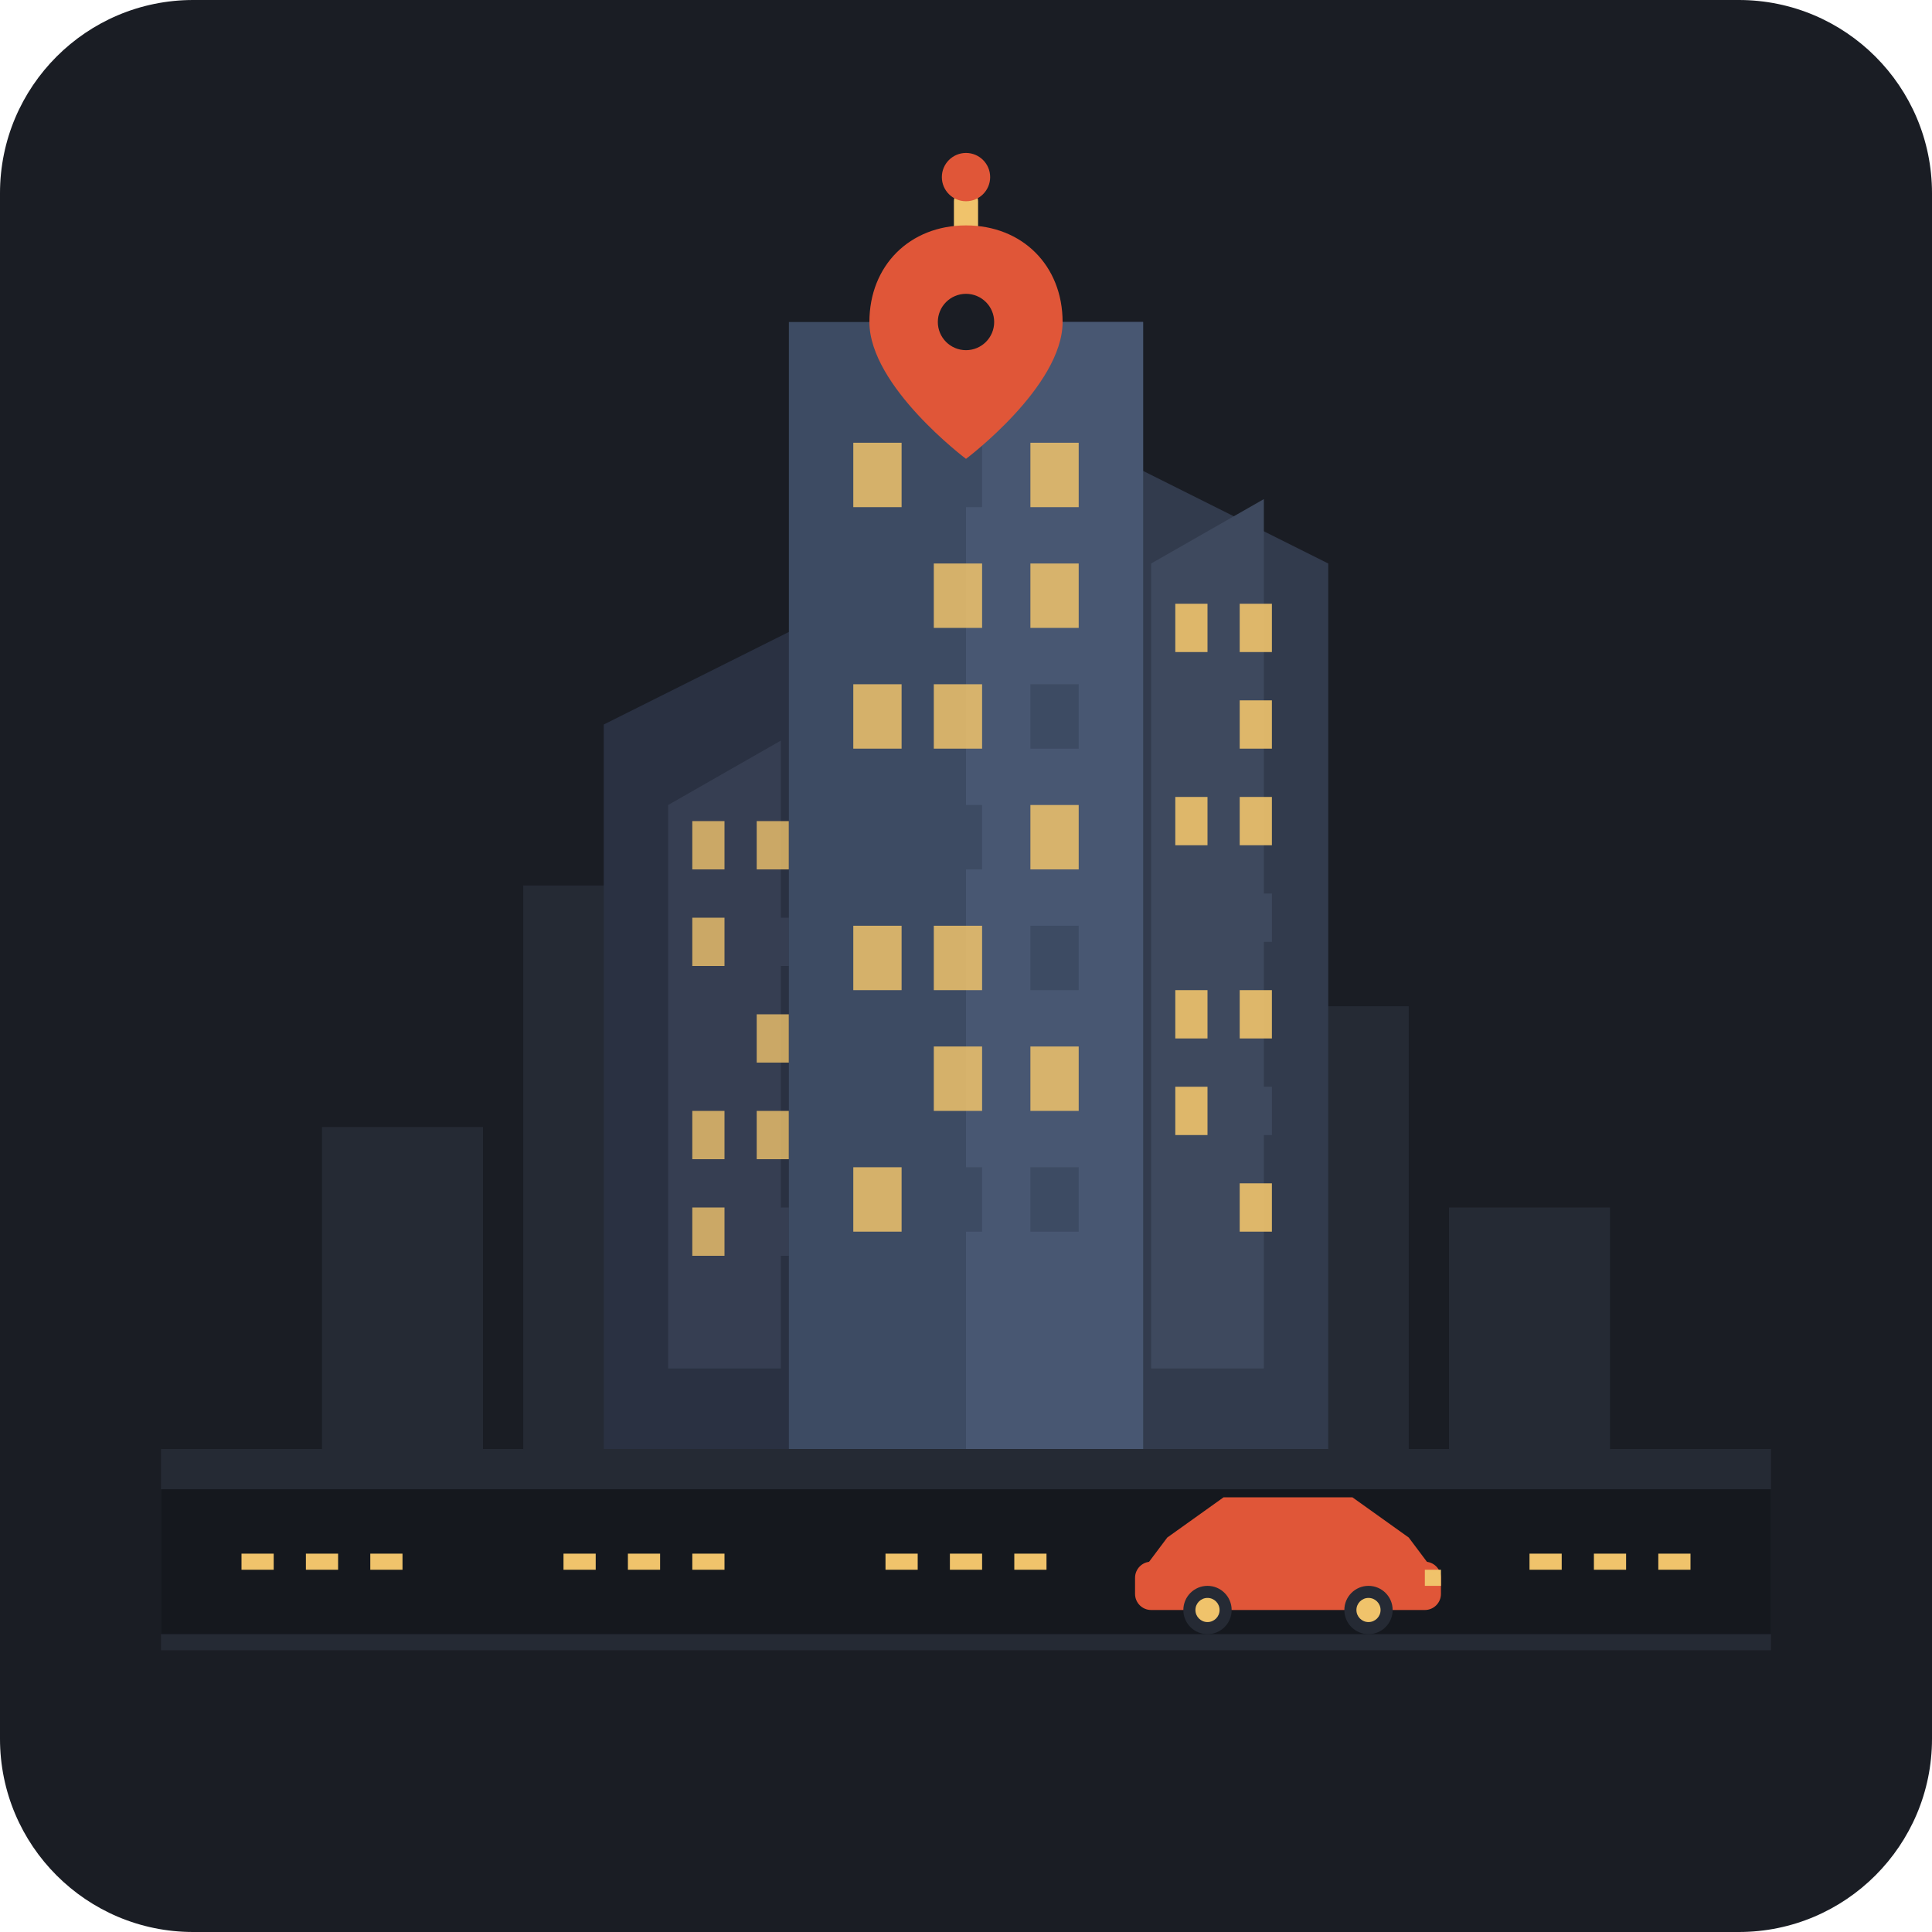
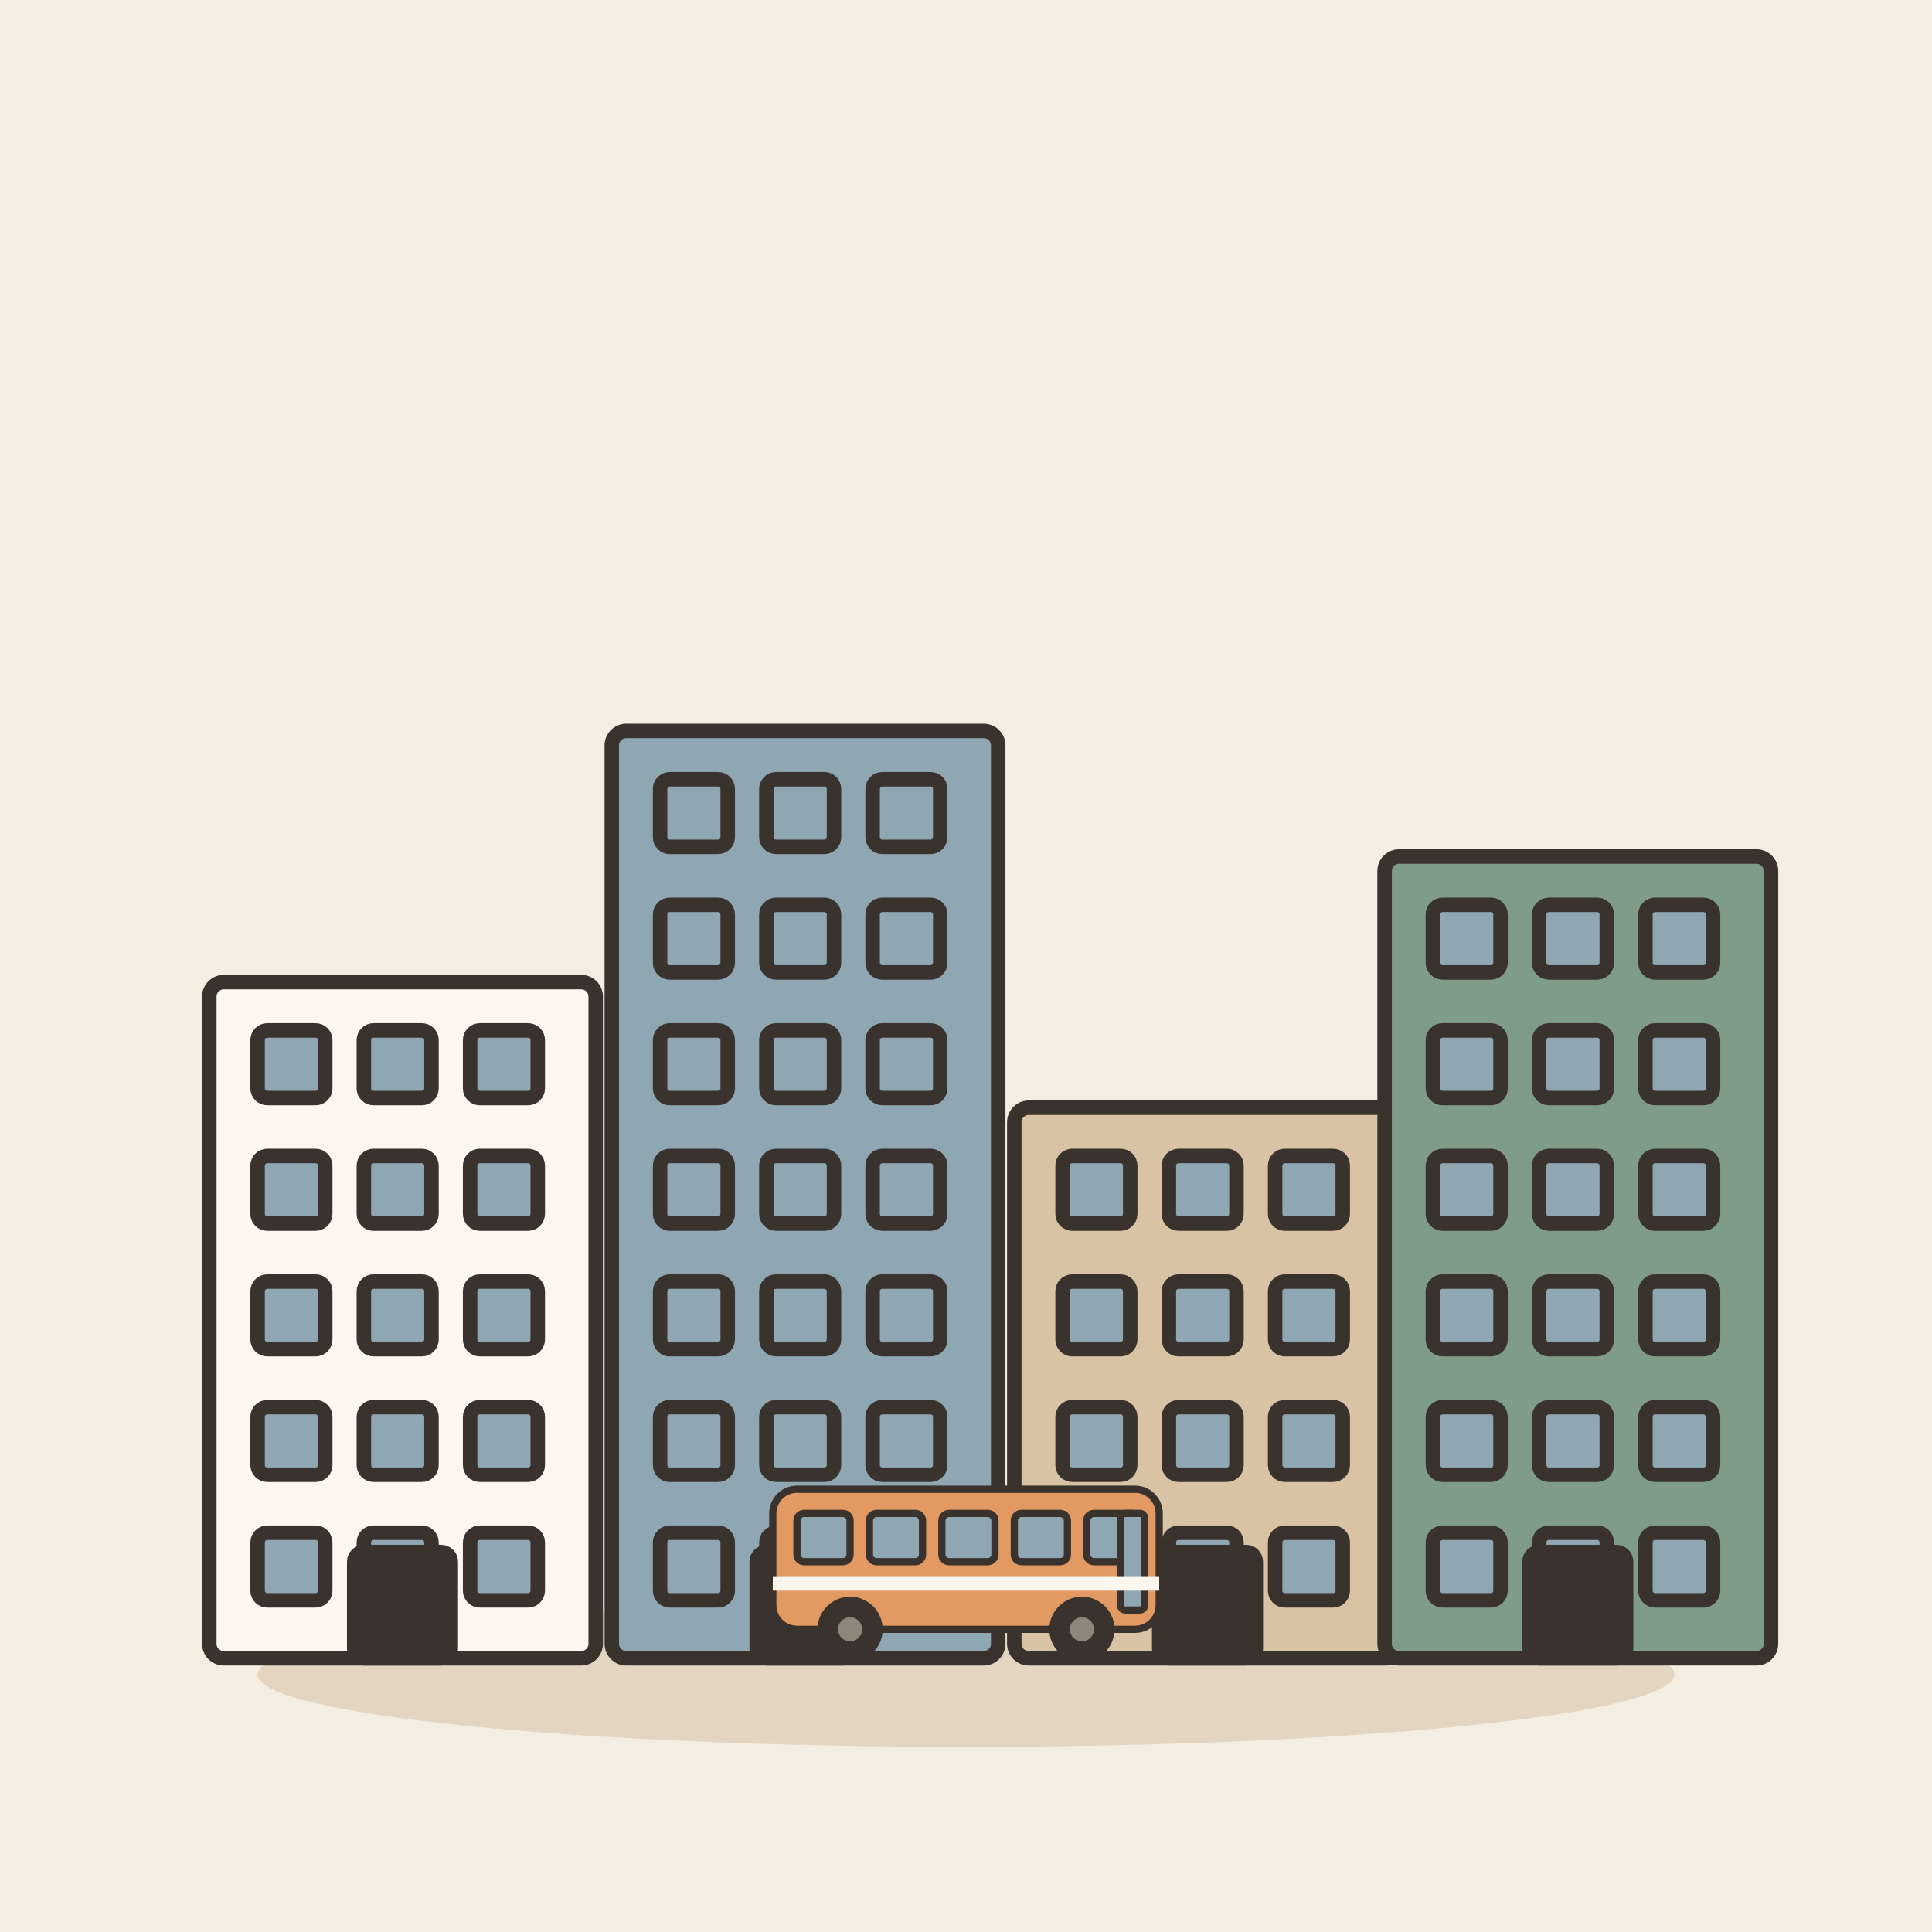
- <svg xmlns="http://www.w3.org/2000/svg" viewBox="0 0 240 240">
-   <rect width="240" height="240" rx="24" fill="#1A1D24" />
-   <path d="M40 180L40 140L60 140L60 180Z" fill="#252A34" />
-   <path d="M65 180L65 110L95 110L95 180Z" fill="#252A34" />
-   <path d="M145 180L145 125L175 125L175 180Z" fill="#252A34" />
-   <path d="M180 180L180 150L200 150L200 180Z" fill="#252A34" />
-   <path d="M75 180L75 90L105 75L105 180Z" fill="#2A3142" />
-   <path d="M83 100L97 92L97 170L83 170Z" fill="#363E52" />
-   <rect x="86" y="102" width="4" height="6" fill="#F0C36B" opacity="0.8" />
-   <rect x="94" y="102" width="4" height="6" fill="#F0C36B" opacity="0.8" />
-   <rect x="86" y="114" width="4" height="6" fill="#F0C36B" opacity="0.8" />
-   <rect x="94" y="114" width="4" height="6" fill="#363E52" />
-   <rect x="86" y="126" width="4" height="6" fill="#363E52" />
-   <rect x="94" y="126" width="4" height="6" fill="#F0C36B" opacity="0.8" />
-   <rect x="86" y="138" width="4" height="6" fill="#F0C36B" opacity="0.8" />
-   <rect x="94" y="138" width="4" height="6" fill="#F0C36B" opacity="0.8" />
-   <rect x="86" y="150" width="4" height="6" fill="#F0C36B" opacity="0.8" />
-   <rect x="94" y="150" width="4" height="6" fill="#363E52" />
-   <path d="M135 180L135 55L165 70L165 180Z" fill="#323B4D" />
-   <path d="M143 70L157 62L157 170L143 170Z" fill="#3E495E" />
-   <rect x="146" y="75" width="4" height="6" fill="#F0C36B" opacity="0.9" />
-   <rect x="154" y="75" width="4" height="6" fill="#F0C36B" opacity="0.9" />
-   <rect x="146" y="87" width="4" height="6" fill="#3E495E" />
-   <rect x="154" y="87" width="4" height="6" fill="#F0C36B" opacity="0.9" />
-   <rect x="146" y="99" width="4" height="6" fill="#F0C36B" opacity="0.9" />
-   <rect x="154" y="99" width="4" height="6" fill="#F0C36B" opacity="0.9" />
-   <rect x="146" y="111" width="4" height="6" fill="#3E495E" />
-   <rect x="154" y="111" width="4" height="6" fill="#3E495E" />
-   <rect x="146" y="123" width="4" height="6" fill="#F0C36B" opacity="0.9" />
-   <rect x="154" y="123" width="4" height="6" fill="#F0C36B" opacity="0.9" />
-   <rect x="146" y="135" width="4" height="6" fill="#F0C36B" opacity="0.9" />
-   <rect x="154" y="135" width="4" height="6" fill="#3E495E" />
-   <rect x="146" y="147" width="4" height="6" fill="#3E495E" />
-   <rect x="154" y="147" width="4" height="6" fill="#F0C36B" opacity="0.9" />
-   <path d="M98 180L98 40L142 40L142 180Z" fill="#3D4B63" />
-   <path d="M120 40L142 40L142 180L120 180Z" fill="#485772" />
-   <line x1="120" y1="40" x2="120" y2="25" stroke="#F0C36B" stroke-width="3" stroke-linecap="round" />
-   <circle cx="120" cy="22" r="3" fill="#E05638" />
-   <rect x="106" y="55" width="6" height="8" fill="#F0C36B" opacity="0.85" />
-   <rect x="116" y="55" width="6" height="8" fill="#3D4B63" />
-   <rect x="128" y="55" width="6" height="8" fill="#F0C36B" opacity="0.85" />
-   <rect x="106" y="70" width="6" height="8" fill="#3D4B63" />
-   <rect x="116" y="70" width="6" height="8" fill="#F0C36B" opacity="0.85" />
-   <rect x="128" y="70" width="6" height="8" fill="#F0C36B" opacity="0.85" />
-   <rect x="106" y="85" width="6" height="8" fill="#F0C36B" opacity="0.85" />
-   <rect x="116" y="85" width="6" height="8" fill="#F0C36B" opacity="0.85" />
-   <rect x="128" y="85" width="6" height="8" fill="#3D4B63" />
-   <rect x="106" y="100" width="6" height="8" fill="#3D4B63" />
-   <rect x="116" y="100" width="6" height="8" fill="#3D4B63" />
-   <rect x="128" y="100" width="6" height="8" fill="#F0C36B" opacity="0.85" />
-   <rect x="106" y="115" width="6" height="8" fill="#F0C36B" opacity="0.85" />
-   <rect x="116" y="115" width="6" height="8" fill="#F0C36B" opacity="0.85" />
-   <rect x="128" y="115" width="6" height="8" fill="#3D4B63" />
-   <rect x="106" y="130" width="6" height="8" fill="#3D4B63" />
-   <rect x="116" y="130" width="6" height="8" fill="#F0C36B" opacity="0.85" />
-   <rect x="128" y="130" width="6" height="8" fill="#F0C36B" opacity="0.85" />
-   <rect x="106" y="145" width="6" height="8" fill="#F0C36B" opacity="0.85" />
-   <rect x="116" y="145" width="6" height="8" fill="#3D4B63" />
-   <rect x="128" y="145" width="6" height="8" fill="#3D4B63" />
-   <rect x="20" y="180" width="200" height="25" fill="#252A34" />
-   <rect x="20" y="185" width="200" height="18" fill="#15181E" />
-   <line x1="30" y1="194" x2="50" y2="194" stroke="#F0C36B" stroke-width="2" stroke-dasharray="4,4" />
-   <line x1="70" y1="194" x2="90" y2="194" stroke="#F0C36B" stroke-width="2" stroke-dasharray="4,4" />
-   <line x1="110" y1="194" x2="130" y2="194" stroke="#F0C36B" stroke-width="2" stroke-dasharray="4,4" />
-   <line x1="150" y1="194" x2="170" y2="194" stroke="#F0C36B" stroke-width="2" stroke-dasharray="4,4" />
-   <line x1="190" y1="194" x2="210" y2="194" stroke="#F0C36B" stroke-width="2" stroke-dasharray="4,4" />
-   <g transform="translate(140, 183)">
-     <path d="M5 8 L12 3 L28 3 L35 8 L38 12 L2 12 Z" fill="#E05638" />
-     <rect x="1" y="11" width="38" height="6" rx="2" fill="#E05638" />
-     <circle cx="10" cy="17" r="3" fill="#252A34" />
-     <circle cx="10" cy="17" r="1.5" fill="#F0C36B" />
-     <circle cx="30" cy="17" r="3" fill="#252A34" />
-     <circle cx="30" cy="17" r="1.5" fill="#F0C36B" />
-     <rect x="37" y="12" width="2" height="2" fill="#F0C36B" />
+ <svg xmlns="http://www.w3.org/2000/svg" viewBox="0 0 240 240" data-style="editorial">
+   <rect width="240" height="240" fill="#F4EDE2" />
+   <ellipse cx="120" cy="208" rx="88" ry="9" fill="#E3D5C1" />
+   <g transform="translate(50 206) scale(0.6 0.6)">
+     <rect x="-40" y="-140" width="80" height="140" rx="3" fill="#FBF6EE" stroke="#3A332D" stroke-width="3" stroke-linecap="round" stroke-linejoin="round" />
+     <rect x="-30" y="-130" width="14" height="14" rx="2" fill="#8FA7B3" stroke="#3A332D" stroke-width="3" stroke-linecap="round" stroke-linejoin="round" />
+     <rect x="-8" y="-130" width="14" height="14" rx="2" fill="#8FA7B3" stroke="#3A332D" stroke-width="3" stroke-linecap="round" stroke-linejoin="round" />
+     <rect x="14" y="-130" width="14" height="14" rx="2" fill="#8FA7B3" stroke="#3A332D" stroke-width="3" stroke-linecap="round" stroke-linejoin="round" />
+     <rect x="-30" y="-104" width="14" height="14" rx="2" fill="#8FA7B3" stroke="#3A332D" stroke-width="3" stroke-linecap="round" stroke-linejoin="round" />
+     <rect x="-8" y="-104" width="14" height="14" rx="2" fill="#8FA7B3" stroke="#3A332D" stroke-width="3" stroke-linecap="round" stroke-linejoin="round" />
+     <rect x="14" y="-104" width="14" height="14" rx="2" fill="#8FA7B3" stroke="#3A332D" stroke-width="3" stroke-linecap="round" stroke-linejoin="round" />
+     <rect x="-30" y="-78" width="14" height="14" rx="2" fill="#8FA7B3" stroke="#3A332D" stroke-width="3" stroke-linecap="round" stroke-linejoin="round" />
+     <rect x="-8" y="-78" width="14" height="14" rx="2" fill="#8FA7B3" stroke="#3A332D" stroke-width="3" stroke-linecap="round" stroke-linejoin="round" />
+     <rect x="14" y="-78" width="14" height="14" rx="2" fill="#8FA7B3" stroke="#3A332D" stroke-width="3" stroke-linecap="round" stroke-linejoin="round" />
+     <rect x="-30" y="-52" width="14" height="14" rx="2" fill="#8FA7B3" stroke="#3A332D" stroke-width="3" stroke-linecap="round" stroke-linejoin="round" />
+     <rect x="-8" y="-52" width="14" height="14" rx="2" fill="#8FA7B3" stroke="#3A332D" stroke-width="3" stroke-linecap="round" stroke-linejoin="round" />
+     <rect x="14" y="-52" width="14" height="14" rx="2" fill="#8FA7B3" stroke="#3A332D" stroke-width="3" stroke-linecap="round" stroke-linejoin="round" />
+     <rect x="-30" y="-26" width="14" height="14" rx="2" fill="#8FA7B3" stroke="#3A332D" stroke-width="3" stroke-linecap="round" stroke-linejoin="round" />
+     <rect x="-8" y="-26" width="14" height="14" rx="2" fill="#8FA7B3" stroke="#3A332D" stroke-width="3" stroke-linecap="round" stroke-linejoin="round" />
+     <rect x="14" y="-26" width="14" height="14" rx="2" fill="#8FA7B3" stroke="#3A332D" stroke-width="3" stroke-linecap="round" stroke-linejoin="round" />
+     <rect x="-10" y="-22" width="20" height="22" rx="2" fill="#3A332D" stroke="#3A332D" stroke-width="3" stroke-linecap="round" stroke-linejoin="round" />
  </g>
-   <path d="M120 28 C113 28 108 33 108 40 C108 48 120 57 120 57 C120 57 132 48 132 40 C132 33 127 28 120 28 Z" fill="#E05638" />
-   <circle cx="120" cy="40" r="3.5" fill="#1A1D24" />
+   <g transform="translate(100 206) scale(0.6 0.6)">
+     <rect x="-40" y="-192" width="80" height="192" rx="3" fill="#8FA7B3" stroke="#3A332D" stroke-width="3" stroke-linecap="round" stroke-linejoin="round" />
+     <rect x="-30" y="-182" width="14" height="14" rx="2" fill="#8FA7B3" stroke="#3A332D" stroke-width="3" stroke-linecap="round" stroke-linejoin="round" />
+     <rect x="-8" y="-182" width="14" height="14" rx="2" fill="#8FA7B3" stroke="#3A332D" stroke-width="3" stroke-linecap="round" stroke-linejoin="round" />
+     <rect x="14" y="-182" width="14" height="14" rx="2" fill="#8FA7B3" stroke="#3A332D" stroke-width="3" stroke-linecap="round" stroke-linejoin="round" />
+     <rect x="-30" y="-156" width="14" height="14" rx="2" fill="#8FA7B3" stroke="#3A332D" stroke-width="3" stroke-linecap="round" stroke-linejoin="round" />
+     <rect x="-8" y="-156" width="14" height="14" rx="2" fill="#8FA7B3" stroke="#3A332D" stroke-width="3" stroke-linecap="round" stroke-linejoin="round" />
+     <rect x="14" y="-156" width="14" height="14" rx="2" fill="#8FA7B3" stroke="#3A332D" stroke-width="3" stroke-linecap="round" stroke-linejoin="round" />
+     <rect x="-30" y="-130" width="14" height="14" rx="2" fill="#8FA7B3" stroke="#3A332D" stroke-width="3" stroke-linecap="round" stroke-linejoin="round" />
+     <rect x="-8" y="-130" width="14" height="14" rx="2" fill="#8FA7B3" stroke="#3A332D" stroke-width="3" stroke-linecap="round" stroke-linejoin="round" />
+     <rect x="14" y="-130" width="14" height="14" rx="2" fill="#8FA7B3" stroke="#3A332D" stroke-width="3" stroke-linecap="round" stroke-linejoin="round" />
+     <rect x="-30" y="-104" width="14" height="14" rx="2" fill="#8FA7B3" stroke="#3A332D" stroke-width="3" stroke-linecap="round" stroke-linejoin="round" />
+     <rect x="-8" y="-104" width="14" height="14" rx="2" fill="#8FA7B3" stroke="#3A332D" stroke-width="3" stroke-linecap="round" stroke-linejoin="round" />
+     <rect x="14" y="-104" width="14" height="14" rx="2" fill="#8FA7B3" stroke="#3A332D" stroke-width="3" stroke-linecap="round" stroke-linejoin="round" />
+     <rect x="-30" y="-78" width="14" height="14" rx="2" fill="#8FA7B3" stroke="#3A332D" stroke-width="3" stroke-linecap="round" stroke-linejoin="round" />
+     <rect x="-8" y="-78" width="14" height="14" rx="2" fill="#8FA7B3" stroke="#3A332D" stroke-width="3" stroke-linecap="round" stroke-linejoin="round" />
+     <rect x="14" y="-78" width="14" height="14" rx="2" fill="#8FA7B3" stroke="#3A332D" stroke-width="3" stroke-linecap="round" stroke-linejoin="round" />
+     <rect x="-30" y="-52" width="14" height="14" rx="2" fill="#8FA7B3" stroke="#3A332D" stroke-width="3" stroke-linecap="round" stroke-linejoin="round" />
+     <rect x="-8" y="-52" width="14" height="14" rx="2" fill="#8FA7B3" stroke="#3A332D" stroke-width="3" stroke-linecap="round" stroke-linejoin="round" />
+     <rect x="14" y="-52" width="14" height="14" rx="2" fill="#8FA7B3" stroke="#3A332D" stroke-width="3" stroke-linecap="round" stroke-linejoin="round" />
+     <rect x="-30" y="-26" width="14" height="14" rx="2" fill="#8FA7B3" stroke="#3A332D" stroke-width="3" stroke-linecap="round" stroke-linejoin="round" />
+     <rect x="-8" y="-26" width="14" height="14" rx="2" fill="#8FA7B3" stroke="#3A332D" stroke-width="3" stroke-linecap="round" stroke-linejoin="round" />
+     <rect x="14" y="-26" width="14" height="14" rx="2" fill="#8FA7B3" stroke="#3A332D" stroke-width="3" stroke-linecap="round" stroke-linejoin="round" />
+     <rect x="-10" y="-22" width="20" height="22" rx="2" fill="#3A332D" stroke="#3A332D" stroke-width="3" stroke-linecap="round" stroke-linejoin="round" />
+   </g>
+   <g transform="translate(150 206) scale(0.6 0.6)">
+     <rect x="-40" y="-114" width="80" height="114" rx="3" fill="#D8C3A5" stroke="#3A332D" stroke-width="3" stroke-linecap="round" stroke-linejoin="round" />
+     <rect x="-30" y="-104" width="14" height="14" rx="2" fill="#8FA7B3" stroke="#3A332D" stroke-width="3" stroke-linecap="round" stroke-linejoin="round" />
+     <rect x="-8" y="-104" width="14" height="14" rx="2" fill="#8FA7B3" stroke="#3A332D" stroke-width="3" stroke-linecap="round" stroke-linejoin="round" />
+     <rect x="14" y="-104" width="14" height="14" rx="2" fill="#8FA7B3" stroke="#3A332D" stroke-width="3" stroke-linecap="round" stroke-linejoin="round" />
+     <rect x="-30" y="-78" width="14" height="14" rx="2" fill="#8FA7B3" stroke="#3A332D" stroke-width="3" stroke-linecap="round" stroke-linejoin="round" />
+     <rect x="-8" y="-78" width="14" height="14" rx="2" fill="#8FA7B3" stroke="#3A332D" stroke-width="3" stroke-linecap="round" stroke-linejoin="round" />
+     <rect x="14" y="-78" width="14" height="14" rx="2" fill="#8FA7B3" stroke="#3A332D" stroke-width="3" stroke-linecap="round" stroke-linejoin="round" />
+     <rect x="-30" y="-52" width="14" height="14" rx="2" fill="#8FA7B3" stroke="#3A332D" stroke-width="3" stroke-linecap="round" stroke-linejoin="round" />
+     <rect x="-8" y="-52" width="14" height="14" rx="2" fill="#8FA7B3" stroke="#3A332D" stroke-width="3" stroke-linecap="round" stroke-linejoin="round" />
+     <rect x="14" y="-52" width="14" height="14" rx="2" fill="#8FA7B3" stroke="#3A332D" stroke-width="3" stroke-linecap="round" stroke-linejoin="round" />
+     <rect x="-30" y="-26" width="14" height="14" rx="2" fill="#8FA7B3" stroke="#3A332D" stroke-width="3" stroke-linecap="round" stroke-linejoin="round" />
+     <rect x="-8" y="-26" width="14" height="14" rx="2" fill="#8FA7B3" stroke="#3A332D" stroke-width="3" stroke-linecap="round" stroke-linejoin="round" />
+     <rect x="14" y="-26" width="14" height="14" rx="2" fill="#8FA7B3" stroke="#3A332D" stroke-width="3" stroke-linecap="round" stroke-linejoin="round" />
+     <rect x="-10" y="-22" width="20" height="22" rx="2" fill="#3A332D" stroke="#3A332D" stroke-width="3" stroke-linecap="round" stroke-linejoin="round" />
+   </g>
+   <g transform="translate(196 206) scale(0.6 0.6)">
+     <rect x="-40" y="-166" width="80" height="166" rx="3" fill="#7E9C86" stroke="#3A332D" stroke-width="3" stroke-linecap="round" stroke-linejoin="round" />
+     <rect x="-30" y="-156" width="14" height="14" rx="2" fill="#8FA7B3" stroke="#3A332D" stroke-width="3" stroke-linecap="round" stroke-linejoin="round" />
+     <rect x="-8" y="-156" width="14" height="14" rx="2" fill="#8FA7B3" stroke="#3A332D" stroke-width="3" stroke-linecap="round" stroke-linejoin="round" />
+     <rect x="14" y="-156" width="14" height="14" rx="2" fill="#8FA7B3" stroke="#3A332D" stroke-width="3" stroke-linecap="round" stroke-linejoin="round" />
+     <rect x="-30" y="-130" width="14" height="14" rx="2" fill="#8FA7B3" stroke="#3A332D" stroke-width="3" stroke-linecap="round" stroke-linejoin="round" />
+     <rect x="-8" y="-130" width="14" height="14" rx="2" fill="#8FA7B3" stroke="#3A332D" stroke-width="3" stroke-linecap="round" stroke-linejoin="round" />
+     <rect x="14" y="-130" width="14" height="14" rx="2" fill="#8FA7B3" stroke="#3A332D" stroke-width="3" stroke-linecap="round" stroke-linejoin="round" />
+     <rect x="-30" y="-104" width="14" height="14" rx="2" fill="#8FA7B3" stroke="#3A332D" stroke-width="3" stroke-linecap="round" stroke-linejoin="round" />
+     <rect x="-8" y="-104" width="14" height="14" rx="2" fill="#8FA7B3" stroke="#3A332D" stroke-width="3" stroke-linecap="round" stroke-linejoin="round" />
+     <rect x="14" y="-104" width="14" height="14" rx="2" fill="#8FA7B3" stroke="#3A332D" stroke-width="3" stroke-linecap="round" stroke-linejoin="round" />
+     <rect x="-30" y="-78" width="14" height="14" rx="2" fill="#8FA7B3" stroke="#3A332D" stroke-width="3" stroke-linecap="round" stroke-linejoin="round" />
+     <rect x="-8" y="-78" width="14" height="14" rx="2" fill="#8FA7B3" stroke="#3A332D" stroke-width="3" stroke-linecap="round" stroke-linejoin="round" />
+     <rect x="14" y="-78" width="14" height="14" rx="2" fill="#8FA7B3" stroke="#3A332D" stroke-width="3" stroke-linecap="round" stroke-linejoin="round" />
+     <rect x="-30" y="-52" width="14" height="14" rx="2" fill="#8FA7B3" stroke="#3A332D" stroke-width="3" stroke-linecap="round" stroke-linejoin="round" />
+     <rect x="-8" y="-52" width="14" height="14" rx="2" fill="#8FA7B3" stroke="#3A332D" stroke-width="3" stroke-linecap="round" stroke-linejoin="round" />
+     <rect x="14" y="-52" width="14" height="14" rx="2" fill="#8FA7B3" stroke="#3A332D" stroke-width="3" stroke-linecap="round" stroke-linejoin="round" />
+     <rect x="-30" y="-26" width="14" height="14" rx="2" fill="#8FA7B3" stroke="#3A332D" stroke-width="3" stroke-linecap="round" stroke-linejoin="round" />
+     <rect x="-8" y="-26" width="14" height="14" rx="2" fill="#8FA7B3" stroke="#3A332D" stroke-width="3" stroke-linecap="round" stroke-linejoin="round" />
+     <rect x="14" y="-26" width="14" height="14" rx="2" fill="#8FA7B3" stroke="#3A332D" stroke-width="3" stroke-linecap="round" stroke-linejoin="round" />
+     <rect x="-10" y="-22" width="20" height="22" rx="2" fill="#3A332D" stroke="#3A332D" stroke-width="3" stroke-linecap="round" stroke-linejoin="round" />
+   </g>
+   <g transform="translate(120 206) scale(0.3 0.3)">
+     <rect x="-80" y="-70" width="160" height="58" rx="10" fill="#E39A62" stroke="#3A332D" stroke-width="3" stroke-linecap="round" stroke-linejoin="round" />
+     <rect x="-70" y="-60" width="22" height="20" rx="3" fill="#8FA7B3" stroke="#3A332D" stroke-width="3" stroke-linecap="round" stroke-linejoin="round" />
+     <rect x="-40" y="-60" width="22" height="20" rx="3" fill="#8FA7B3" stroke="#3A332D" stroke-width="3" stroke-linecap="round" stroke-linejoin="round" />
+     <rect x="-10" y="-60" width="22" height="20" rx="3" fill="#8FA7B3" stroke="#3A332D" stroke-width="3" stroke-linecap="round" stroke-linejoin="round" />
+     <rect x="20" y="-60" width="22" height="20" rx="3" fill="#8FA7B3" stroke="#3A332D" stroke-width="3" stroke-linecap="round" stroke-linejoin="round" />
+     <rect x="50" y="-60" width="22" height="20" rx="3" fill="#8FA7B3" stroke="#3A332D" stroke-width="3" stroke-linecap="round" stroke-linejoin="round" />
+     <rect x="64" y="-60" width="10" height="40" rx="2" fill="#8FA7B3" stroke="#3A332D" stroke-width="3" stroke-linecap="round" stroke-linejoin="round" />
+     <circle cx="-48" cy="-12" r="12" fill="#3A332D" stroke="#3A332D" stroke-width="3" stroke-linecap="round" stroke-linejoin="round" />
+     <circle cx="-48" cy="-12" r="5" fill="#8F857A" />
+     <circle cx="48" cy="-12" r="12" fill="#3A332D" stroke="#3A332D" stroke-width="3" stroke-linecap="round" stroke-linejoin="round" />
+     <circle cx="48" cy="-12" r="5" fill="#8F857A" />
+     <rect x="-80" y="-34" width="160" height="6" rx="0" fill="#FBF6EE" />
+   </g>
</svg>
